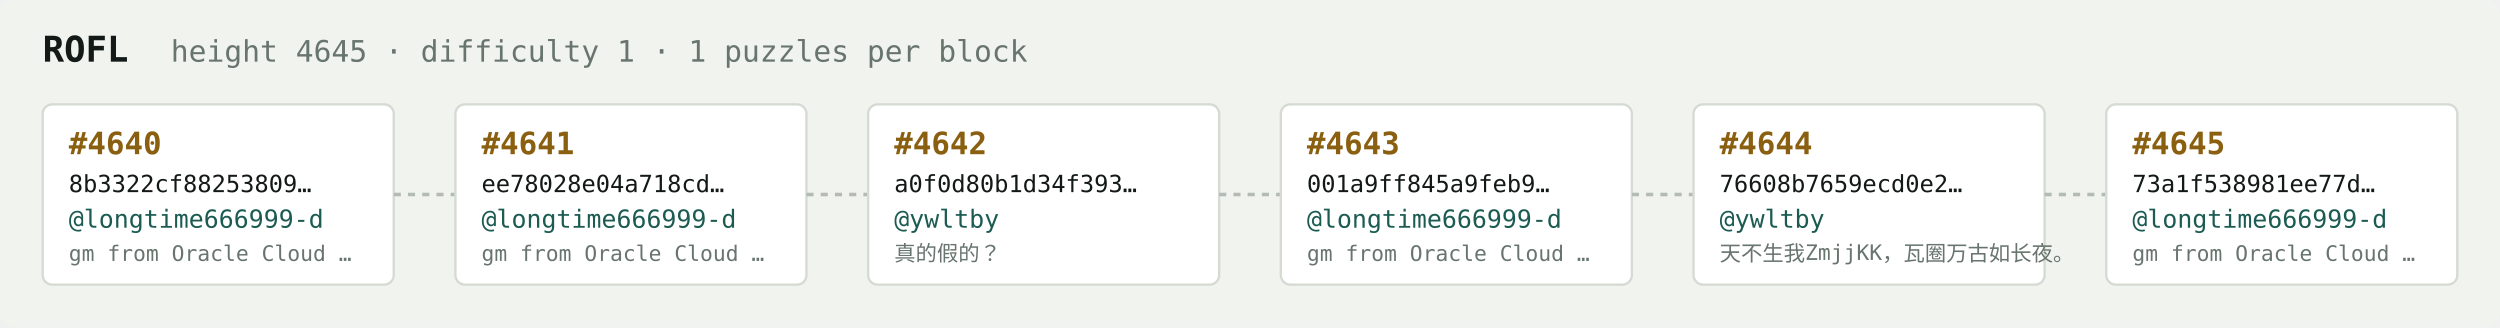
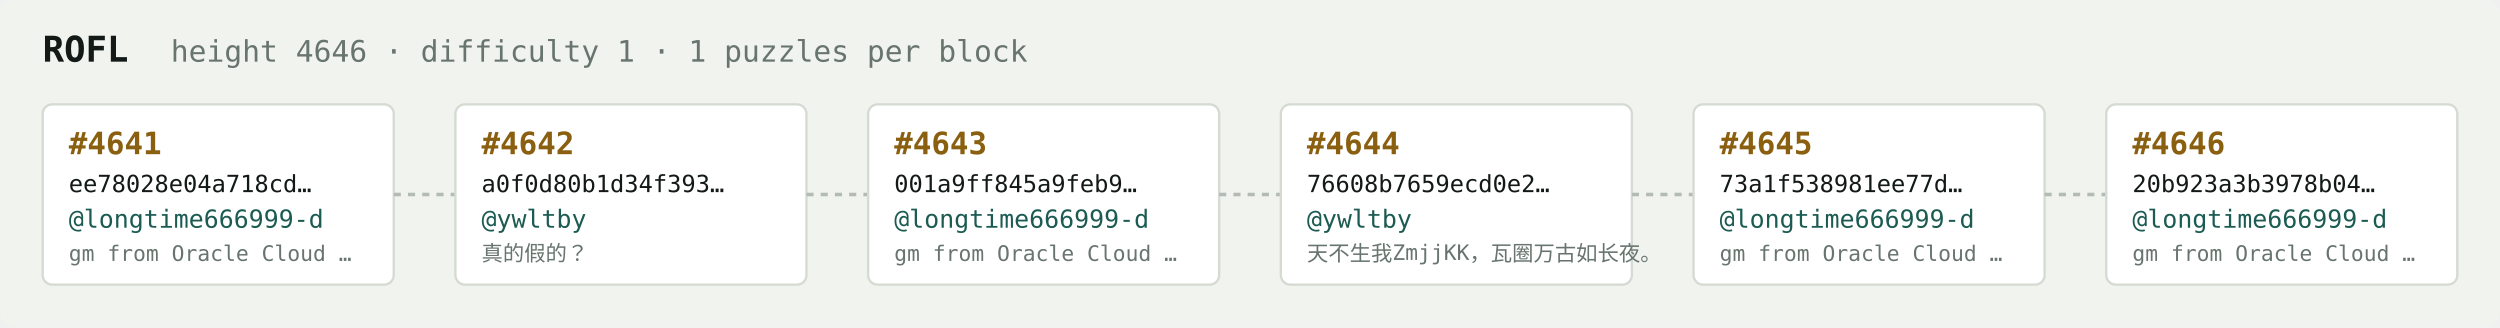
<svg xmlns="http://www.w3.org/2000/svg" width="1054" height="138" viewBox="0 0 1054 138" font-family="ui-monospace,SFMono-Regular,Menlo,monospace">
  <rect fill="#f1f3ef" width="1054" height="138" rx="6" />
  <text x="18" y="26" fill="#121916" font-size="15" font-weight="700">ROFL</text>
-   <text x="72" y="26" fill="#68746e" font-size="12.5">height 4645 · difficulty 1 · 1 puzzles per block</text>
+   <text x="72" y="26" fill="#68746e" font-size="12.5">height 4646 · difficulty 1 · 1 puzzles per block</text>
  <rect x="18" y="44" width="148" height="76" rx="4" fill="#ffffff" stroke="#d5dbd2" stroke-width="1" />
-   <text x="29" y="65" fill="#8a5f10" font-size="13" font-weight="700">#4640</text>
-   <text x="29" y="81" fill="#121916" font-size="10">8b3322cf88253809…</text>
+   <text x="29" y="65" fill="#8a5f10" font-size="13" font-weight="700">#4641</text>
+   <text x="29" y="81" fill="#121916" font-size="10">ee78028e04a718cd…</text>
  <text x="29" y="96" fill="#1c5b52" font-size="10.5">@longtime666999-d</text>
  <text x="29" y="110" fill="#68746e" font-size="9">gm from Oracle Cloud …</text>
  <line x1="166" y1="82.0" x2="192" y2="82.0" stroke="#b3bcb4" stroke-width="1.5" stroke-dasharray="3 3" />
  <rect x="192" y="44" width="148" height="76" rx="4" fill="#ffffff" stroke="#d5dbd2" stroke-width="1" />
-   <text x="203" y="65" fill="#8a5f10" font-size="13" font-weight="700">#4641</text>
-   <text x="203" y="81" fill="#121916" font-size="10">ee78028e04a718cd…</text>
-   <text x="203" y="96" fill="#1c5b52" font-size="10.5">@longtime666999-d</text>
-   <text x="203" y="110" fill="#68746e" font-size="9">gm from Oracle Cloud …</text>
+   <text x="203" y="65" fill="#8a5f10" font-size="13" font-weight="700">#4642</text>
+   <text x="203" y="81" fill="#121916" font-size="10">a0f0d80b1d34f393…</text>
+   <text x="203" y="96" fill="#1c5b52" font-size="10.5">@ywltby</text>
+   <text x="203" y="110" fill="#68746e" font-size="9">真的假的？</text>
  <line x1="340" y1="82.0" x2="366" y2="82.0" stroke="#b3bcb4" stroke-width="1.5" stroke-dasharray="3 3" />
  <rect x="366" y="44" width="148" height="76" rx="4" fill="#ffffff" stroke="#d5dbd2" stroke-width="1" />
-   <text x="377" y="65" fill="#8a5f10" font-size="13" font-weight="700">#4642</text>
-   <text x="377" y="81" fill="#121916" font-size="10">a0f0d80b1d34f393…</text>
-   <text x="377" y="96" fill="#1c5b52" font-size="10.5">@ywltby</text>
-   <text x="377" y="110" fill="#68746e" font-size="9">真的假的？</text>
+   <text x="377" y="65" fill="#8a5f10" font-size="13" font-weight="700">#4643</text>
+   <text x="377" y="81" fill="#121916" font-size="10">001a9ff845a9feb9…</text>
+   <text x="377" y="96" fill="#1c5b52" font-size="10.5">@longtime666999-d</text>
+   <text x="377" y="110" fill="#68746e" font-size="9">gm from Oracle Cloud …</text>
  <line x1="514" y1="82.0" x2="540" y2="82.0" stroke="#b3bcb4" stroke-width="1.5" stroke-dasharray="3 3" />
  <rect x="540" y="44" width="148" height="76" rx="4" fill="#ffffff" stroke="#d5dbd2" stroke-width="1" />
-   <text x="551" y="65" fill="#8a5f10" font-size="13" font-weight="700">#4643</text>
-   <text x="551" y="81" fill="#121916" font-size="10">001a9ff845a9feb9…</text>
-   <text x="551" y="96" fill="#1c5b52" font-size="10.5">@longtime666999-d</text>
-   <text x="551" y="110" fill="#68746e" font-size="9">gm from Oracle Cloud …</text>
+   <text x="551" y="65" fill="#8a5f10" font-size="13" font-weight="700">#4644</text>
+   <text x="551" y="81" fill="#121916" font-size="10">76608b7659ecd0e2…</text>
+   <text x="551" y="96" fill="#1c5b52" font-size="10.5">@ywltby</text>
+   <text x="551" y="110" fill="#68746e" font-size="9">天不生我ZmjjKK，瓦圈万古如长夜。</text>
  <line x1="688" y1="82.0" x2="714" y2="82.0" stroke="#b3bcb4" stroke-width="1.5" stroke-dasharray="3 3" />
  <rect x="714" y="44" width="148" height="76" rx="4" fill="#ffffff" stroke="#d5dbd2" stroke-width="1" />
-   <text x="725" y="65" fill="#8a5f10" font-size="13" font-weight="700">#4644</text>
-   <text x="725" y="81" fill="#121916" font-size="10">76608b7659ecd0e2…</text>
-   <text x="725" y="96" fill="#1c5b52" font-size="10.5">@ywltby</text>
-   <text x="725" y="110" fill="#68746e" font-size="9">天不生我ZmjjKK，瓦圈万古如长夜。</text>
+   <text x="725" y="65" fill="#8a5f10" font-size="13" font-weight="700">#4645</text>
+   <text x="725" y="81" fill="#121916" font-size="10">73a1f538981ee77d…</text>
+   <text x="725" y="96" fill="#1c5b52" font-size="10.5">@longtime666999-d</text>
+   <text x="725" y="110" fill="#68746e" font-size="9">gm from Oracle Cloud …</text>
  <line x1="862" y1="82.0" x2="888" y2="82.0" stroke="#b3bcb4" stroke-width="1.5" stroke-dasharray="3 3" />
  <rect x="888" y="44" width="148" height="76" rx="4" fill="#ffffff" stroke="#d5dbd2" stroke-width="1" />
-   <text x="899" y="65" fill="#8a5f10" font-size="13" font-weight="700">#4645</text>
-   <text x="899" y="81" fill="#121916" font-size="10">73a1f538981ee77d…</text>
+   <text x="899" y="65" fill="#8a5f10" font-size="13" font-weight="700">#4646</text>
+   <text x="899" y="81" fill="#121916" font-size="10">20b923a3b3978b04…</text>
  <text x="899" y="96" fill="#1c5b52" font-size="10.5">@longtime666999-d</text>
  <text x="899" y="110" fill="#68746e" font-size="9">gm from Oracle Cloud …</text>
</svg>
